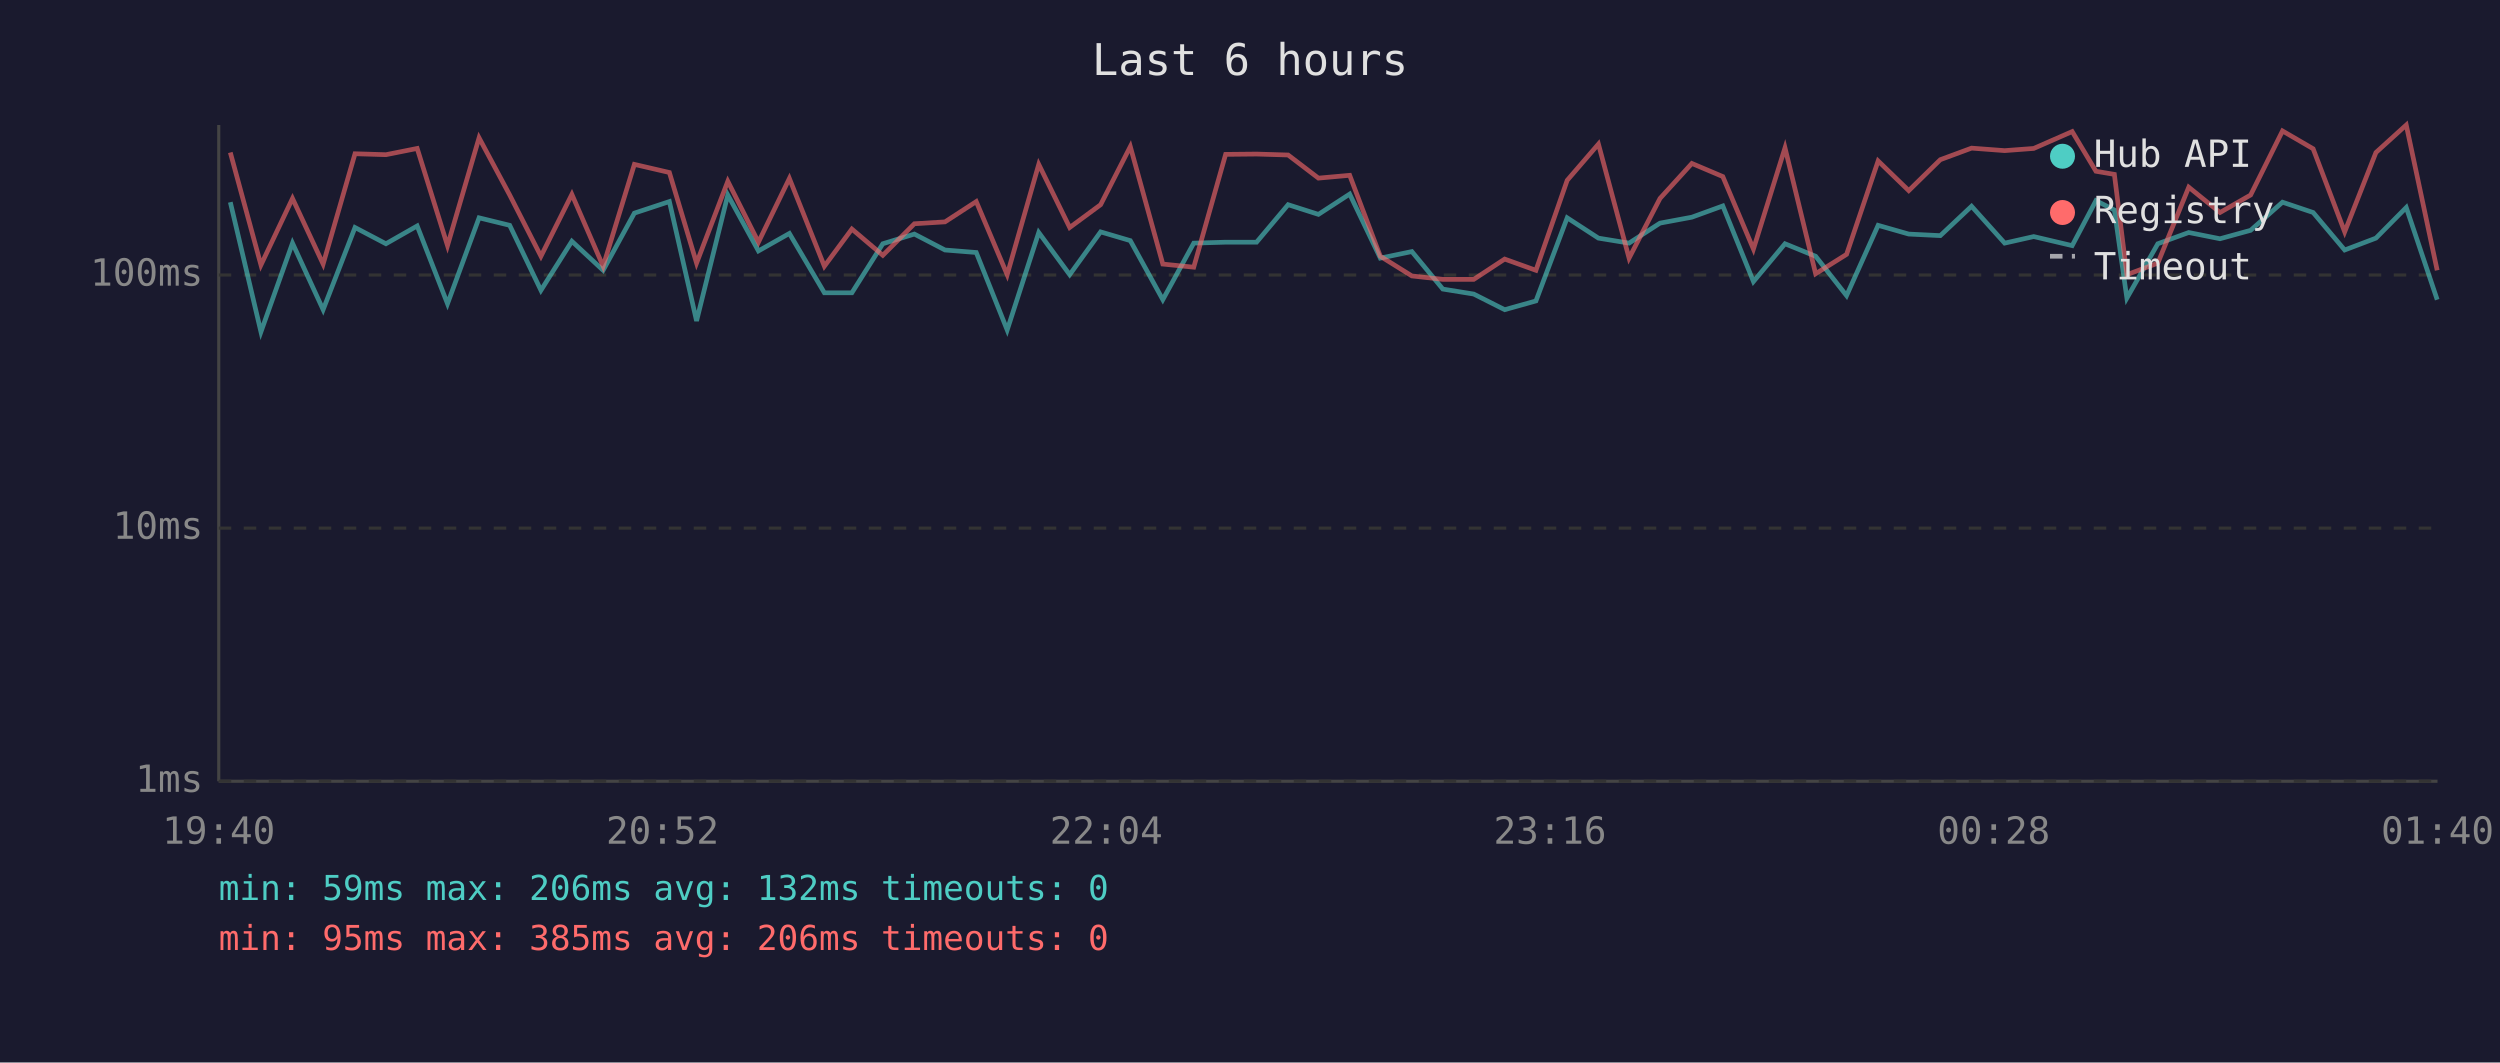
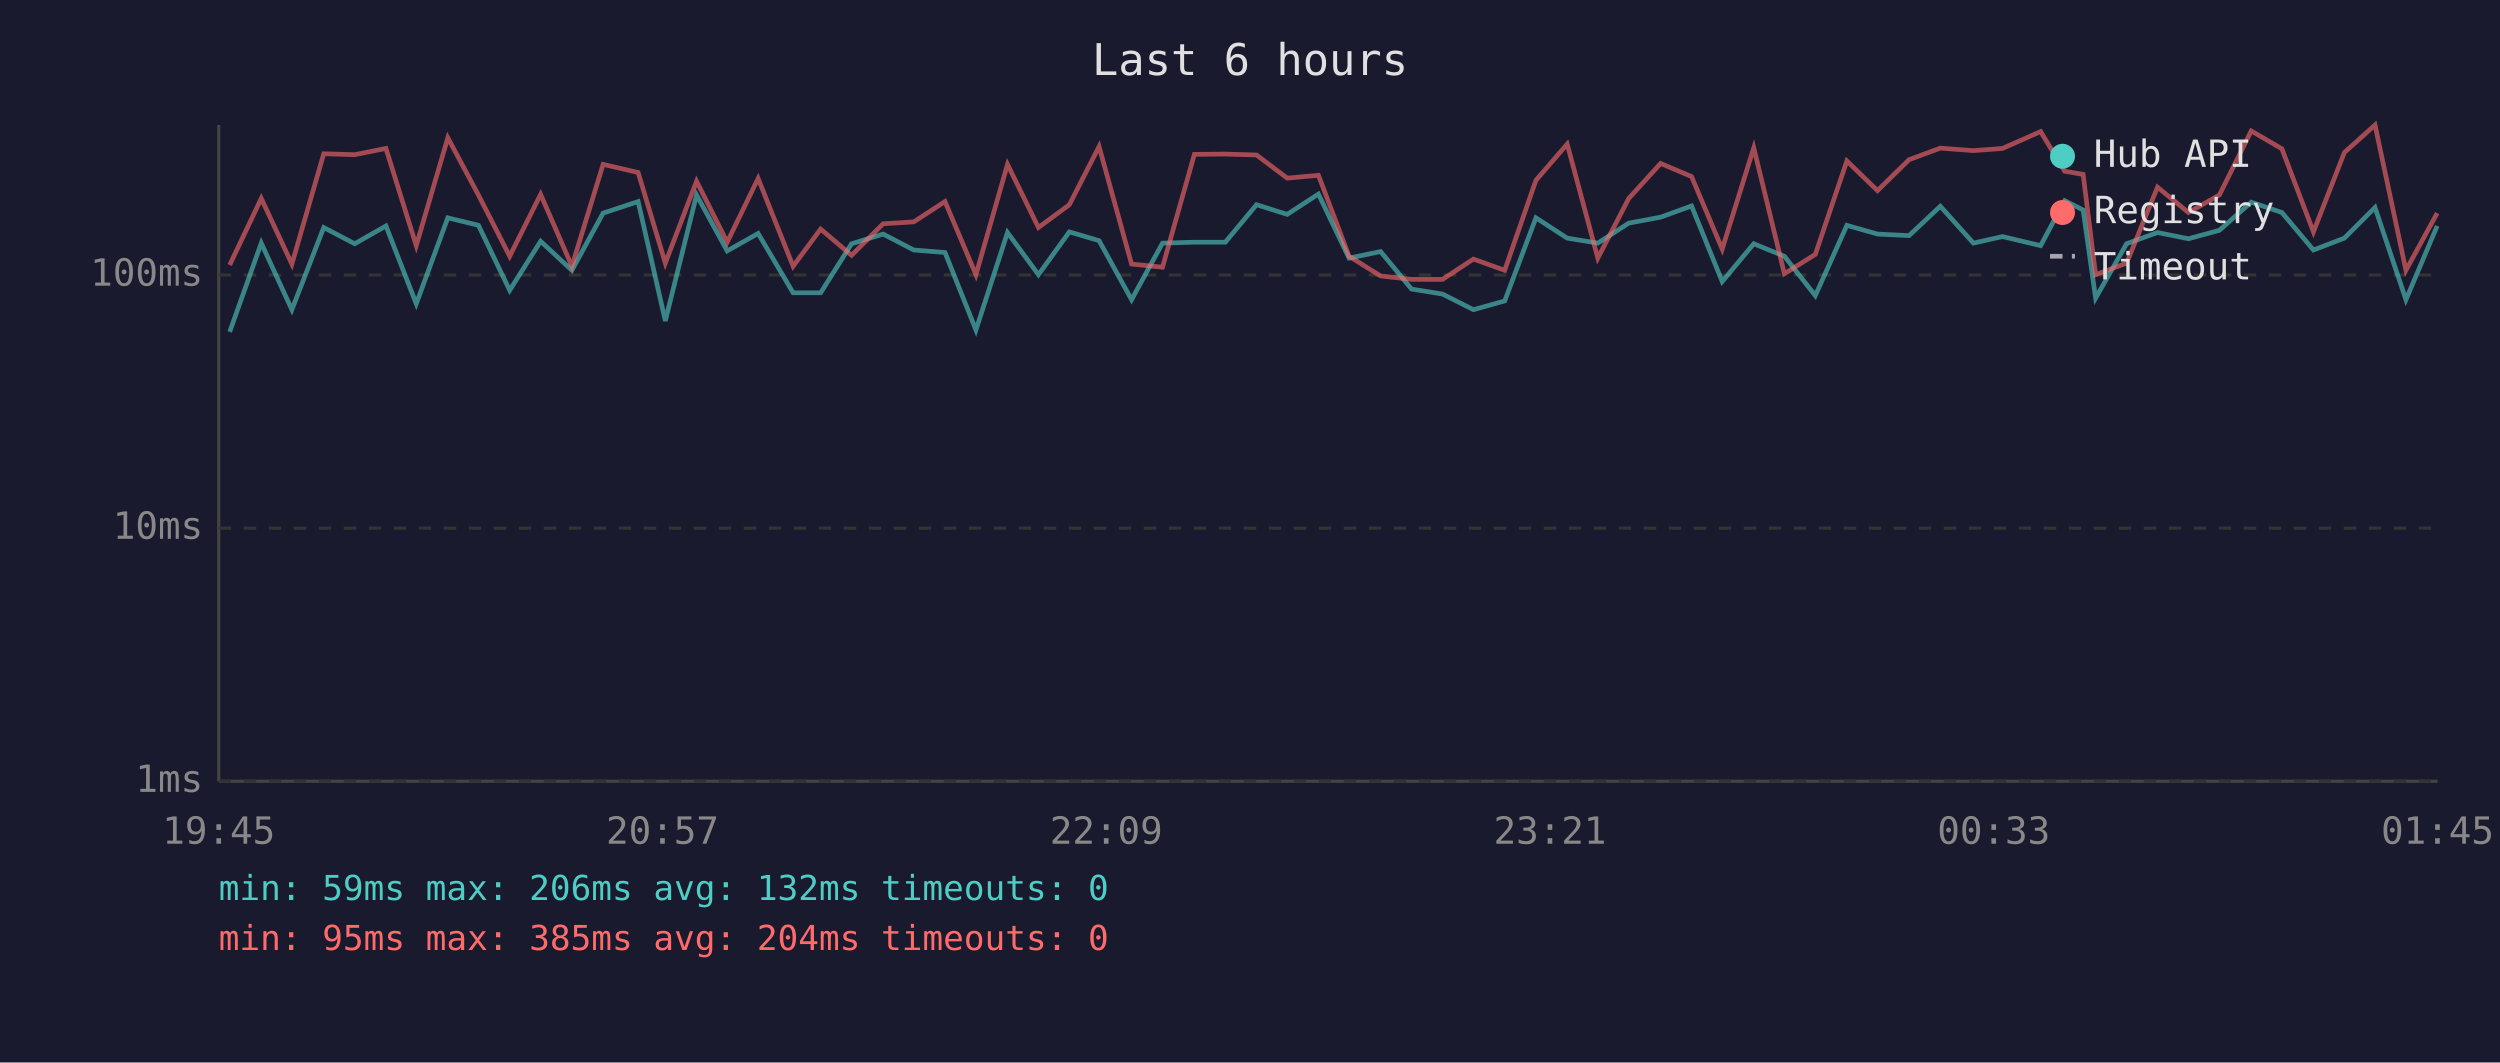
<svg xmlns="http://www.w3.org/2000/svg" viewBox="0 0 800 340" font-family="monospace" font-size="12">
  <rect width="800" height="340" fill="#1a1a2e" />
  <text x="400" y="24" fill="#e0e0e0" font-size="14" text-anchor="middle">Last 6 hours</text>
  <line x1="70" y1="40" x2="70" y2="250" stroke="#444" stroke-width="1" />
  <line x1="70" y1="250" x2="780" y2="250" stroke="#444" stroke-width="1" />
  <line x1="70" y1="250" x2="780" y2="250" stroke="#333" stroke-width="1" stroke-dasharray="4" />
  <text x="65" y="250" fill="#888" text-anchor="end" dominant-baseline="middle">1ms</text>
  <line x1="70" y1="169" x2="780" y2="169" stroke="#333" stroke-width="1" stroke-dasharray="4" />
  <text x="65" y="169" fill="#888" text-anchor="end" dominant-baseline="middle">10ms</text>
  <line x1="70" y1="88" x2="780" y2="88" stroke="#333" stroke-width="1" stroke-dasharray="4" />
  <text x="65" y="88" fill="#888" text-anchor="end" dominant-baseline="middle">100ms</text>
-   <text x="70" y="270" fill="#888" text-anchor="middle">19:40</text>
-   <text x="212" y="270" fill="#888" text-anchor="middle">20:52</text>
-   <text x="354" y="270" fill="#888" text-anchor="middle">22:04</text>
-   <text x="496" y="270" fill="#888" text-anchor="middle">23:16</text>
-   <text x="638" y="270" fill="#888" text-anchor="middle">00:28</text>
-   <text x="780" y="270" fill="#888" text-anchor="middle">01:40</text>
-   <polyline points="73.7,64.7 83.5,106.2 93.6,77.8 103.4,99.1 113.6,72.8 123.5,78.0 133.5,72.3 143.2,97.2 153.3,69.7 163.1,72.1 173.1,92.9 183.0,77.2 193.0,86.5 203.0,68.2 214.2,64.5 222.9,102.7 232.9,62.4 242.7,80.3 252.6,74.7 263.8,93.7 272.6,93.7 282.5,78.0 292.6,74.9 302.4,80.0 312.4,80.8 322.3,105.6 332.4,74.4 342.3,87.9 352.2,74.2 361.7,77.0 372.1,95.9 382.0,77.8 392.2,77.5 402.1,77.5 412.2,65.5 421.9,68.6 431.9,62.1 441.7,82.6 451.8,80.5 461.7,92.5 471.6,94.1 481.5,99.1 491.5,96.3 501.5,69.7 511.5,76.2 521.3,77.8 531.2,71.4 541.4,69.5 551.3,65.9 561.1,90.1 571.2,78.0 581.0,82.0 590.9,94.6 601.0,72.1 610.8,74.9 620.9,75.4 630.9,66.0 641.5,77.8 650.8,75.7 663.1,78.6 670.7,64.2 676.6,67.2 680.6,95.4 690.5,78.0 700.4,74.4 710.4,76.4 720.2,73.7 730.4,64.7 740.2,68.0 750.3,80.0 760.3,76.2 770.0,66.4 779.9,95.9" fill="none" stroke="#4ecdc4" stroke-width="1.5" opacity="0.6" />
-   <polyline points="73.7,48.8 83.5,84.8 93.6,63.5 103.4,84.5 113.6,49.2 123.5,49.5 133.5,47.5 143.2,78.6 153.3,44.1 163.1,62.4 173.1,82.0 183.0,62.2 193.0,85.2 203.0,52.6 214.2,55.2 222.9,84.2 232.9,58.0 242.7,77.5 252.6,57.1 263.8,85.2 272.6,73.3 282.5,81.7 292.6,71.6 302.4,71.0 312.4,64.5 322.3,87.9 332.4,52.6 342.3,72.8 352.2,65.5 361.7,46.9 372.1,84.5 382.0,85.5 392.2,49.4 402.1,49.3 412.2,49.6 421.9,57.0 431.9,56.1 441.7,82.0 451.8,88.3 461.7,89.4 471.6,89.4 481.5,82.9 491.5,86.5 501.5,57.7 511.5,46.1 521.3,82.6 531.2,63.5 541.4,52.3 551.3,56.5 561.1,79.7 571.2,47.3 581.0,87.6 590.9,81.4 601.0,51.5 610.8,61.0 620.9,51.1 630.9,47.4 641.5,48.2 650.8,47.5 663.1,42.1 670.7,54.8 676.6,55.8 680.6,87.9 690.5,84.2 700.4,59.9 710.4,68.0 720.2,62.4 730.4,41.9 740.2,47.6 750.3,74.2 760.3,48.8 770.0,40.0 779.9,86.5" fill="none" stroke="#ff6b6b" stroke-width="1.5" opacity="0.6" />
+   <text x="70" y="270" fill="#888" text-anchor="middle">19:45</text>
+   <text x="212" y="270" fill="#888" text-anchor="middle">20:57</text>
+   <text x="354" y="270" fill="#888" text-anchor="middle">22:09</text>
+   <text x="496" y="270" fill="#888" text-anchor="middle">23:21</text>
+   <text x="638" y="270" fill="#888" text-anchor="middle">00:33</text>
+   <text x="780" y="270" fill="#888" text-anchor="middle">01:45</text>
+   <polyline points="73.5,106.2 83.6,77.8 93.4,99.1 103.6,72.8 113.5,78.0 123.5,72.3 133.2,97.2 143.3,69.7 153.1,72.1 163.1,92.9 173.0,77.2 183.0,86.5 193.0,68.2 204.2,64.5 212.9,102.7 222.9,62.4 232.7,80.3 242.6,74.7 253.8,93.7 262.6,93.7 272.5,78.0 282.6,74.9 292.4,80.0 302.4,80.8 312.3,105.6 322.4,74.4 332.3,87.9 342.2,74.2 351.7,77.0 362.1,95.9 372.0,77.8 382.2,77.5 392.1,77.5 402.1,65.5 411.9,68.6 421.9,62.1 431.7,82.6 441.8,80.5 451.7,92.5 461.6,94.1 471.5,99.1 481.5,96.3 491.5,69.7 501.5,76.2 511.3,77.8 521.2,71.4 531.4,69.5 541.3,65.9 551.1,90.1 561.2,78.0 571.0,82.0 580.9,94.6 591.0,72.1 600.8,74.9 610.9,75.4 620.9,66.0 631.5,77.8 640.8,75.7 653.0,78.6 660.7,64.2 666.6,67.2 670.6,95.4 680.5,78.0 690.4,74.4 700.3,76.4 710.2,73.7 720.4,64.7 730.2,68.0 740.3,80.0 750.2,76.2 760.0,66.4 769.9,95.9 779.9,72.3" fill="none" stroke="#4ecdc4" stroke-width="1.5" opacity="0.6" />
+   <polyline points="73.5,84.8 83.6,63.5 93.4,84.5 103.6,49.2 113.5,49.5 123.5,47.5 133.2,78.6 143.3,44.1 153.1,62.4 163.1,82.0 173.0,62.2 183.0,85.2 193.0,52.6 204.2,55.2 212.9,84.2 222.9,58.0 232.7,77.5 242.6,57.1 253.8,85.2 262.6,73.3 272.5,81.7 282.6,71.6 292.4,71.0 302.4,64.5 312.3,87.9 322.4,52.6 332.3,72.8 342.2,65.5 351.7,46.9 362.1,84.5 372.0,85.5 382.2,49.4 392.1,49.3 402.1,49.6 411.9,57.0 421.9,56.1 431.7,82.0 441.8,88.3 451.7,89.4 461.6,89.4 471.5,82.9 481.5,86.5 491.5,57.7 501.5,46.1 511.3,82.6 521.2,63.5 531.4,52.3 541.3,56.5 551.1,79.7 561.2,47.3 571.0,87.6 580.9,81.4 591.0,51.5 600.8,61.0 610.9,51.1 620.9,47.4 631.5,48.2 640.8,47.5 653.0,42.1 660.7,54.8 666.6,55.8 670.6,87.9 680.5,84.2 690.4,59.9 700.3,68.0 710.2,62.4 720.4,41.9 730.2,47.6 740.3,74.2 750.2,48.8 760.0,40.0 769.9,86.5 779.9,68.2" fill="none" stroke="#ff6b6b" stroke-width="1.5" opacity="0.6" />
  <circle cx="660" cy="50" r="4" fill="#4ecdc4" />
  <text x="670" y="50" fill="#e0e0e0" dominant-baseline="middle">Hub API</text>
  <circle cx="660" cy="68" r="4" fill="#ff6b6b" />
  <text x="670" y="68" fill="#e0e0e0" dominant-baseline="middle">Registry</text>
  <line x1="656" y1="82" x2="664" y2="82" stroke="#e0e0e0" stroke-width="1.5" stroke-dasharray="4,3" opacity="0.7" />
  <text x="670" y="86" fill="#e0e0e0" dominant-baseline="middle">Timeout</text>
  <text x="70" y="288" fill="#4ecdc4" font-size="11">min: 59ms  max: 206ms  avg: 132ms  timeouts: 0</text>
-   <text x="70" y="304" fill="#ff6b6b" font-size="11">min: 95ms  max: 385ms  avg: 206ms  timeouts: 0</text>
+   <text x="70" y="304" fill="#ff6b6b" font-size="11">min: 95ms  max: 385ms  avg: 204ms  timeouts: 0</text>
</svg>
